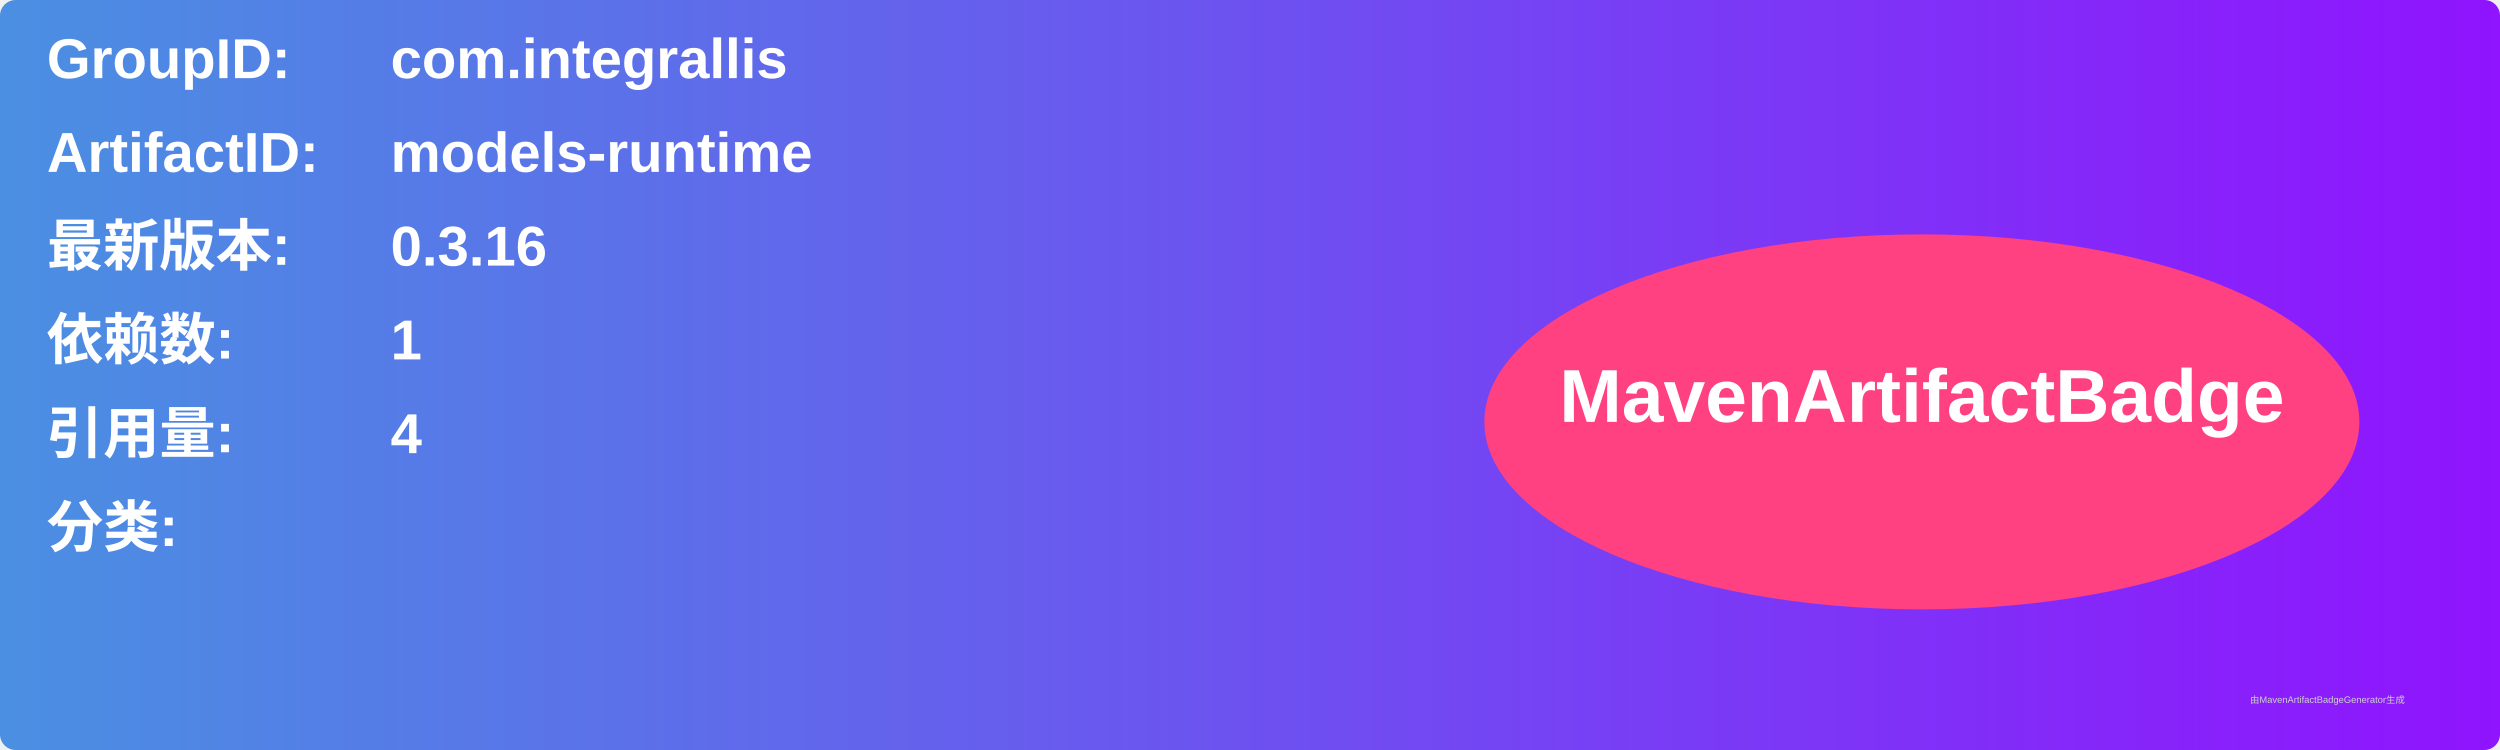
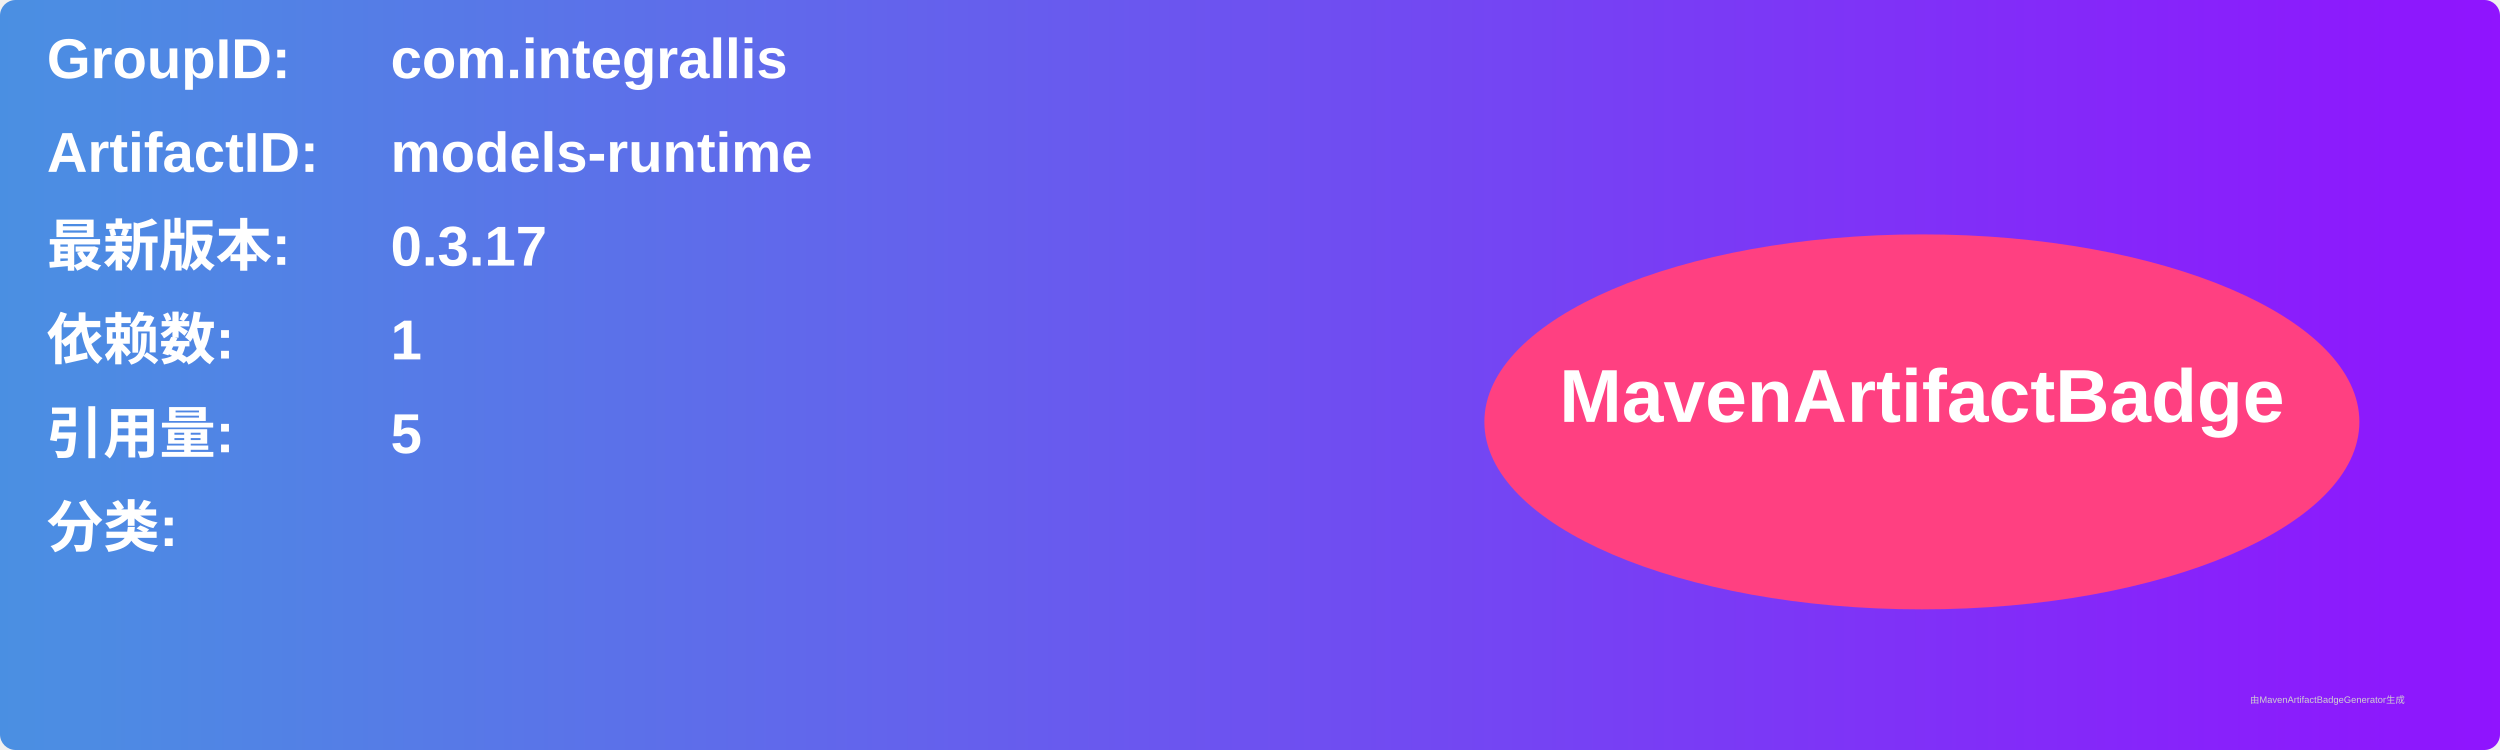
<svg xmlns="http://www.w3.org/2000/svg" width="800" height="240" viewBox="0 0 800 240">
  <linearGradient id="grad" x1="0%" y1="0%" x2="100%" y2="0%">
    <stop offset="0%" stop-color="#4a90e2" />
    <stop offset="100%" stop-color="#9013fe" />
  </linearGradient>
  <rect width="100%" height="100%" rx="5" ry="5" fill="url(#grad)" />
  <g transform="translate(15, 15)">
    <text x="0" y="10" font-family="Arial" font-size="18" fill="white" font-weight="bold" width="260">GroupID:</text>
    <text x="110" y="10" font-family="Arial" font-size="18" fill="white" font-weight="bold" width="460">com.integrallis</text>
    <text x="0" y="40" font-family="Arial" font-size="18" fill="white" font-weight="bold" width="260">ArtifactID:</text>
    <text x="110" y="40" font-family="Arial" font-size="18" fill="white" font-weight="bold" width="460">models-runtime</text>
    <text x="0" y="70" font-family="Arial" font-size="18" fill="white" font-weight="bold">最新版本:</text>
    <text x="110" y="70" font-family="Arial" font-size="18" fill="white" font-weight="bold">
-       <tspan font-weight="bold">0.3.16</tspan>
+       <tspan font-weight="bold">0.3.17</tspan>
    </text>
    <text x="0" y="100" font-family="Arial" font-size="18" fill="white" font-weight="bold">依赖数: </text>
    <text x="110" y="100" font-family="Arial" font-size="18" fill="white">
      <tspan font-weight="bold">1</tspan>
    </text>
    <text x="0" y="130" font-family="Arial" font-size="18" fill="white" font-weight="bold">引用量: </text>
    <text x="110" y="130" font-family="Arial" font-size="18" fill="white">
-       <tspan font-weight="bold">4</tspan>
+       <tspan font-weight="bold">5</tspan>
    </text>
    <text x="0" y="160" font-family="Arial" font-size="18" fill="white" font-weight="bold">分类:</text>
    <text x="10" y="190" font-family="Arial" font-size="10" fill="white">
      <tspan font-weight="bold" />
    </text>
    <ellipse cx="600" cy="120" rx="140" ry="60" fill="#ff4081" />
    <text x="600" y="120" text-anchor="middle" font-family="Arial" font-size="24" fill="white" font-weight="bold">MavenArtifactBadge</text>
  </g>
  <text x="720" y="225" font-family="Arial" font-size="3" fill="#d0d0d0">由MavenArtifactBadgeGenerator生成</text>
</svg>
